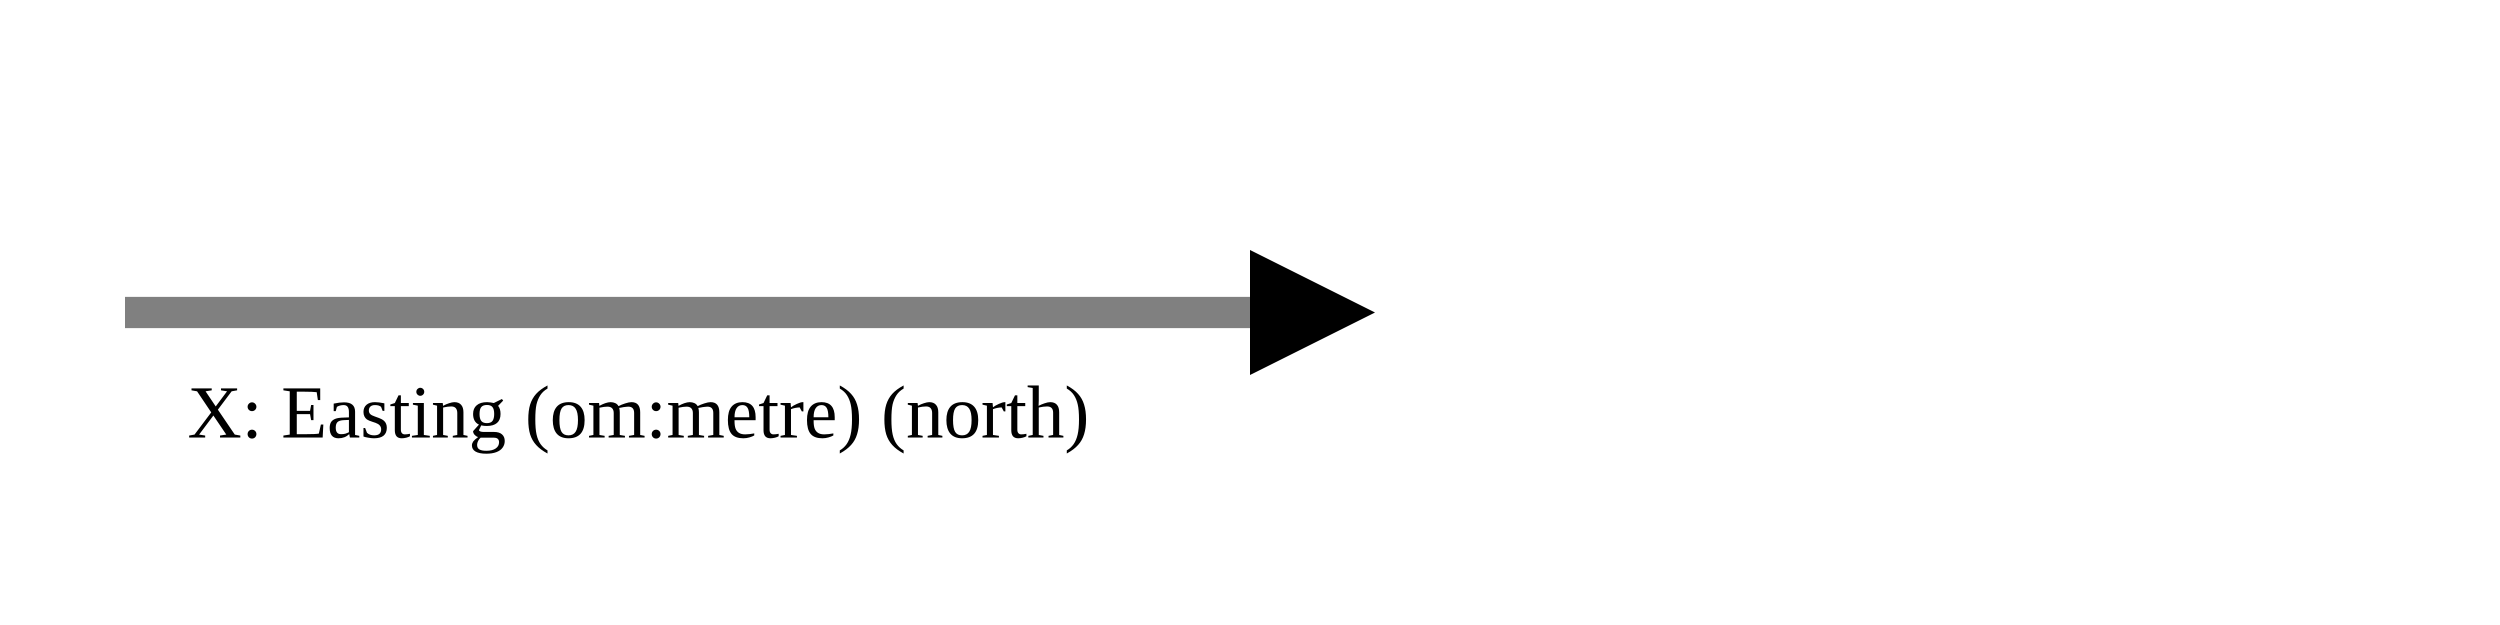
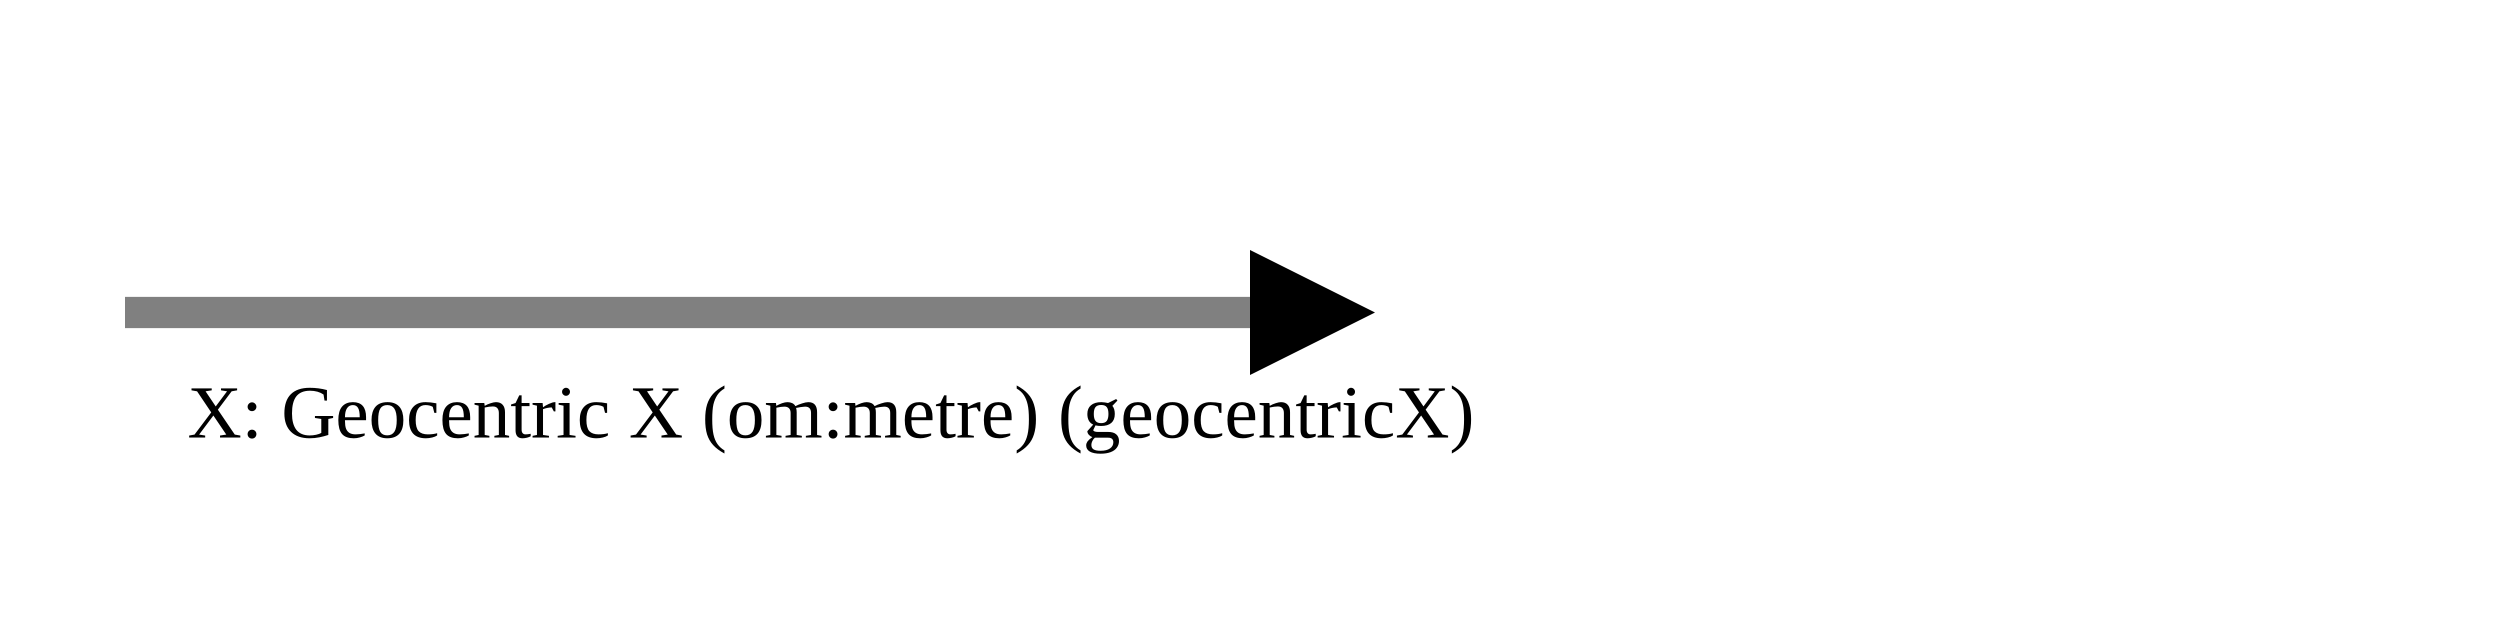
<svg xmlns="http://www.w3.org/2000/svg" version="1.1" width="400" height="100" viewbox="0 0 275 100">
  <defs>
    <marker id="arrowhead" markerWidth="10" markerHeight="7" refX="0" refY="2" orient="auto">
      <polygon points="0 0, 4 2, 0 4" />
    </marker>
  </defs>
  <line x1="20" y1="50" x2="200" y2="50" stroke="gray" stroke-width="5" marker-end="url(#arrowhead)" />
-   <text x="30" y="70" class="small">X: Easting (om:metre) (north)</text>
+   <text x="30" y="70" class="small">X: Geocentric X (om:metre) (geocentricX)</text>
</svg>
